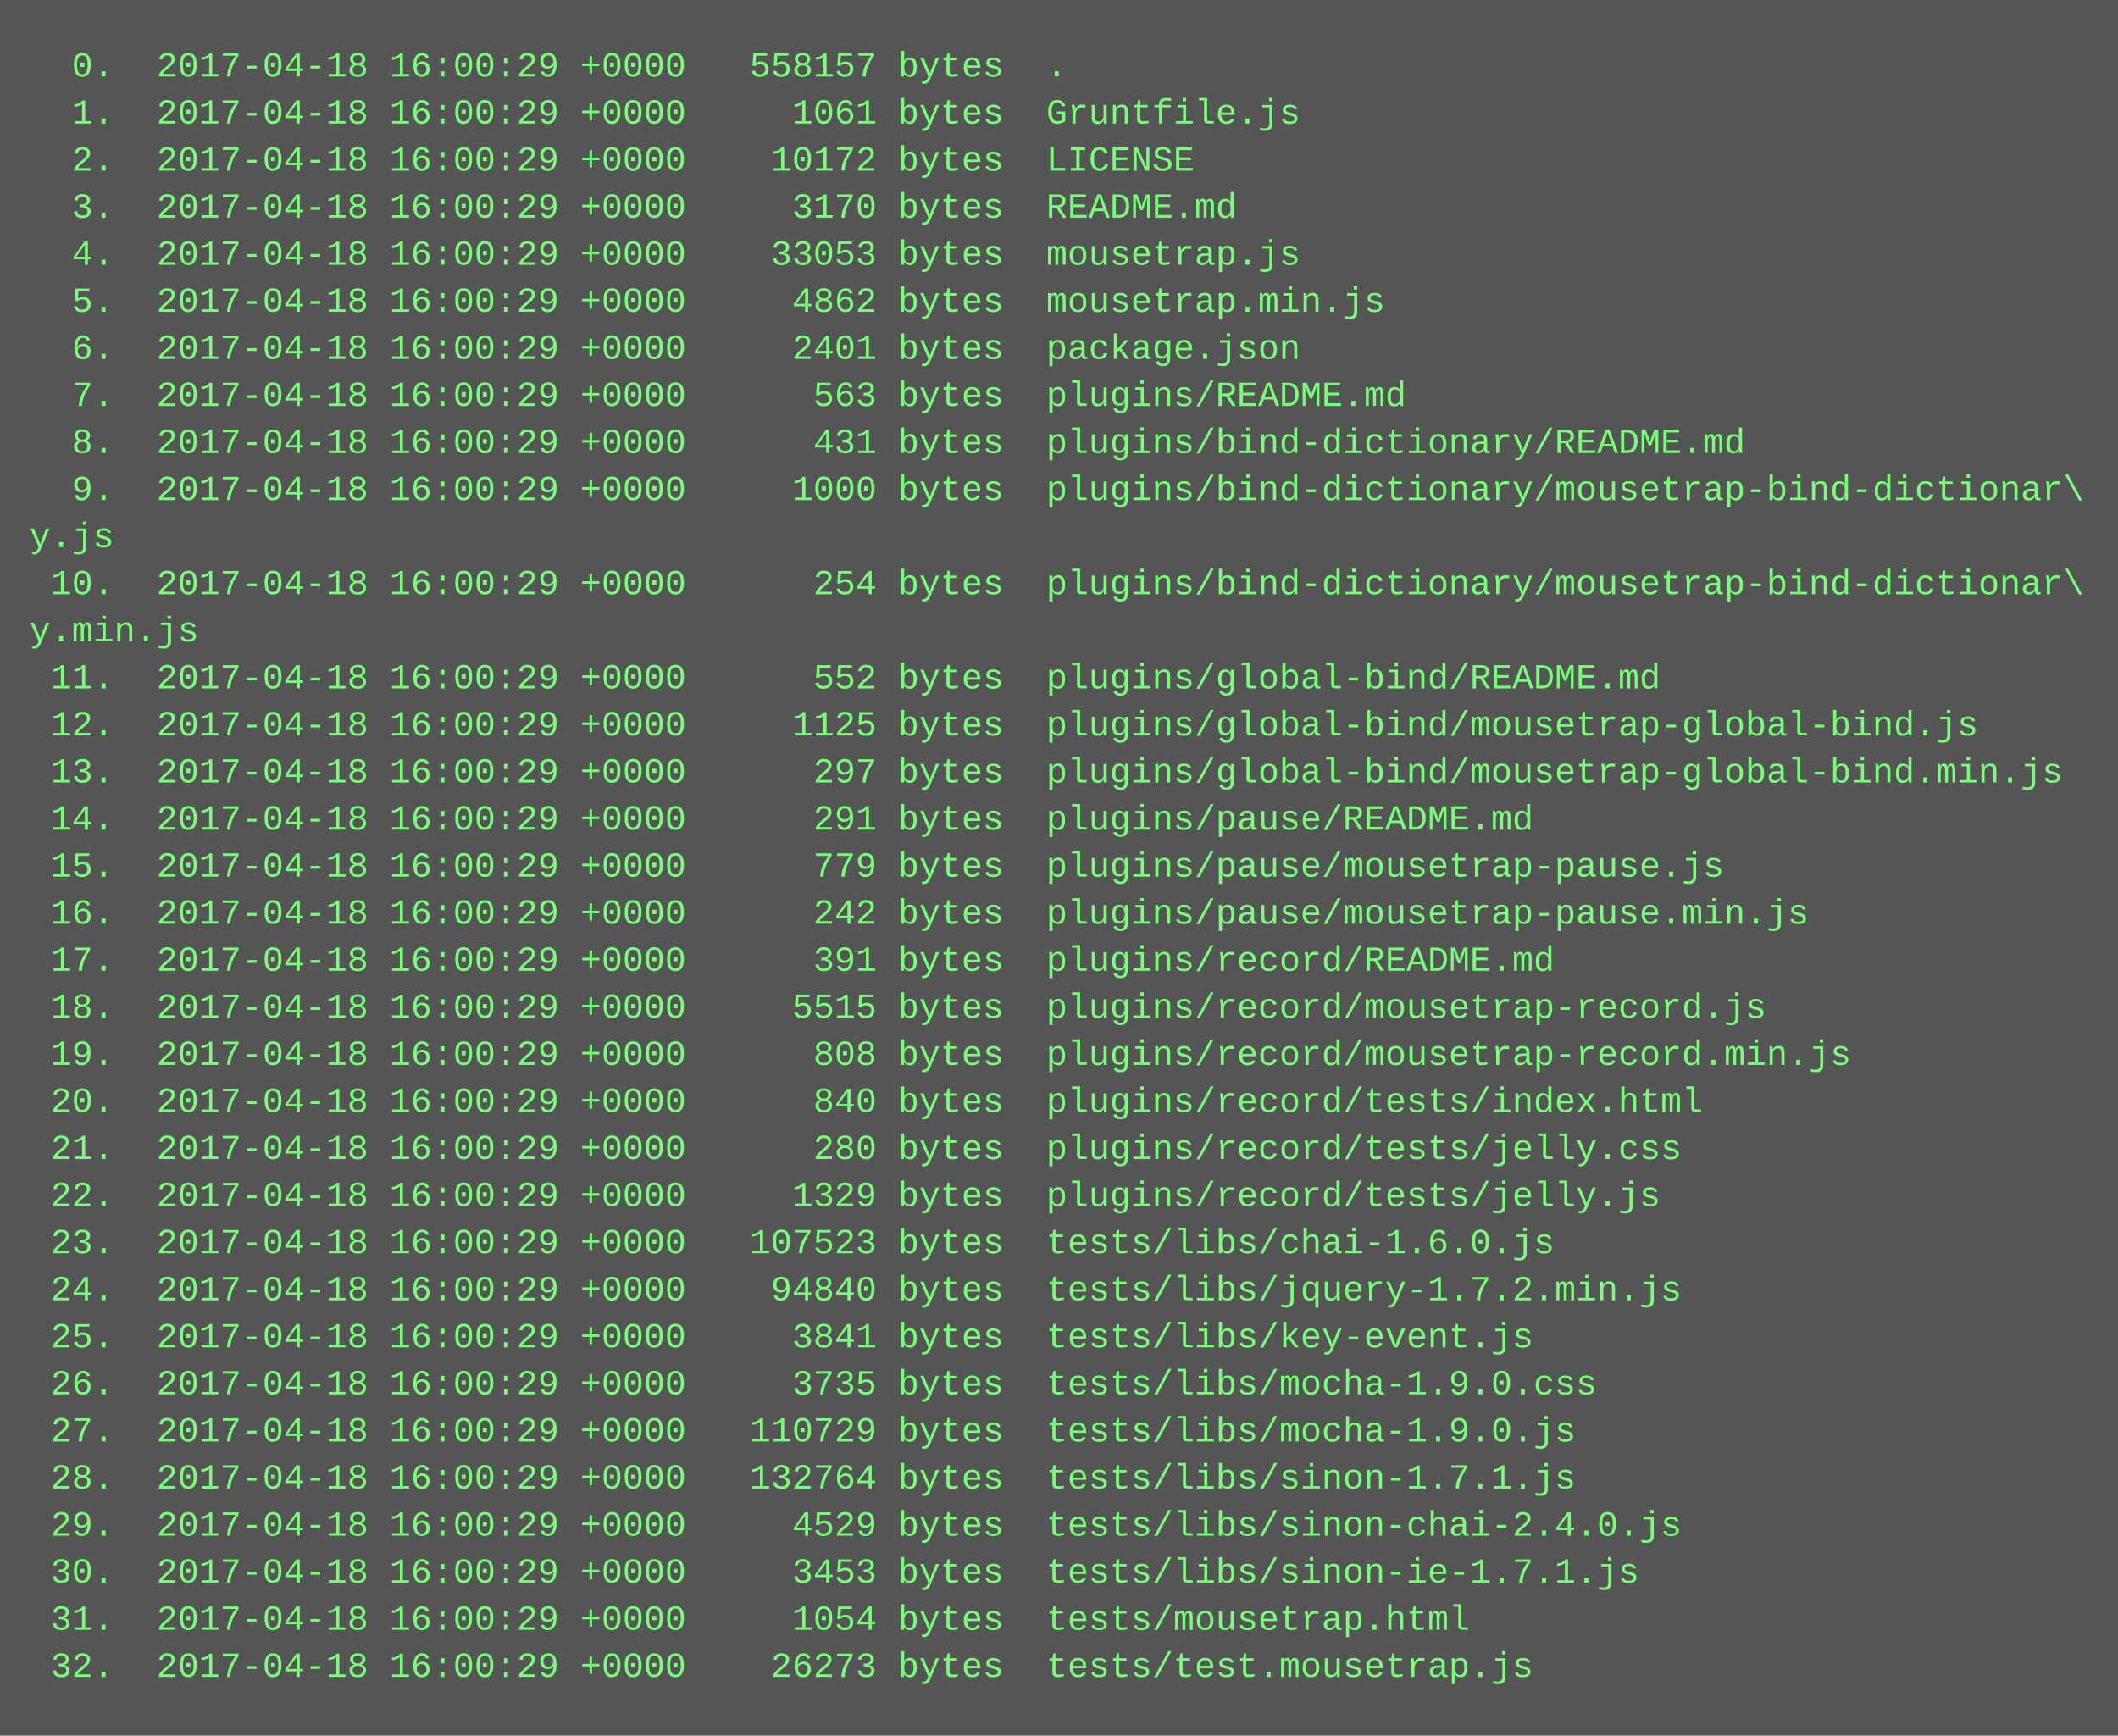
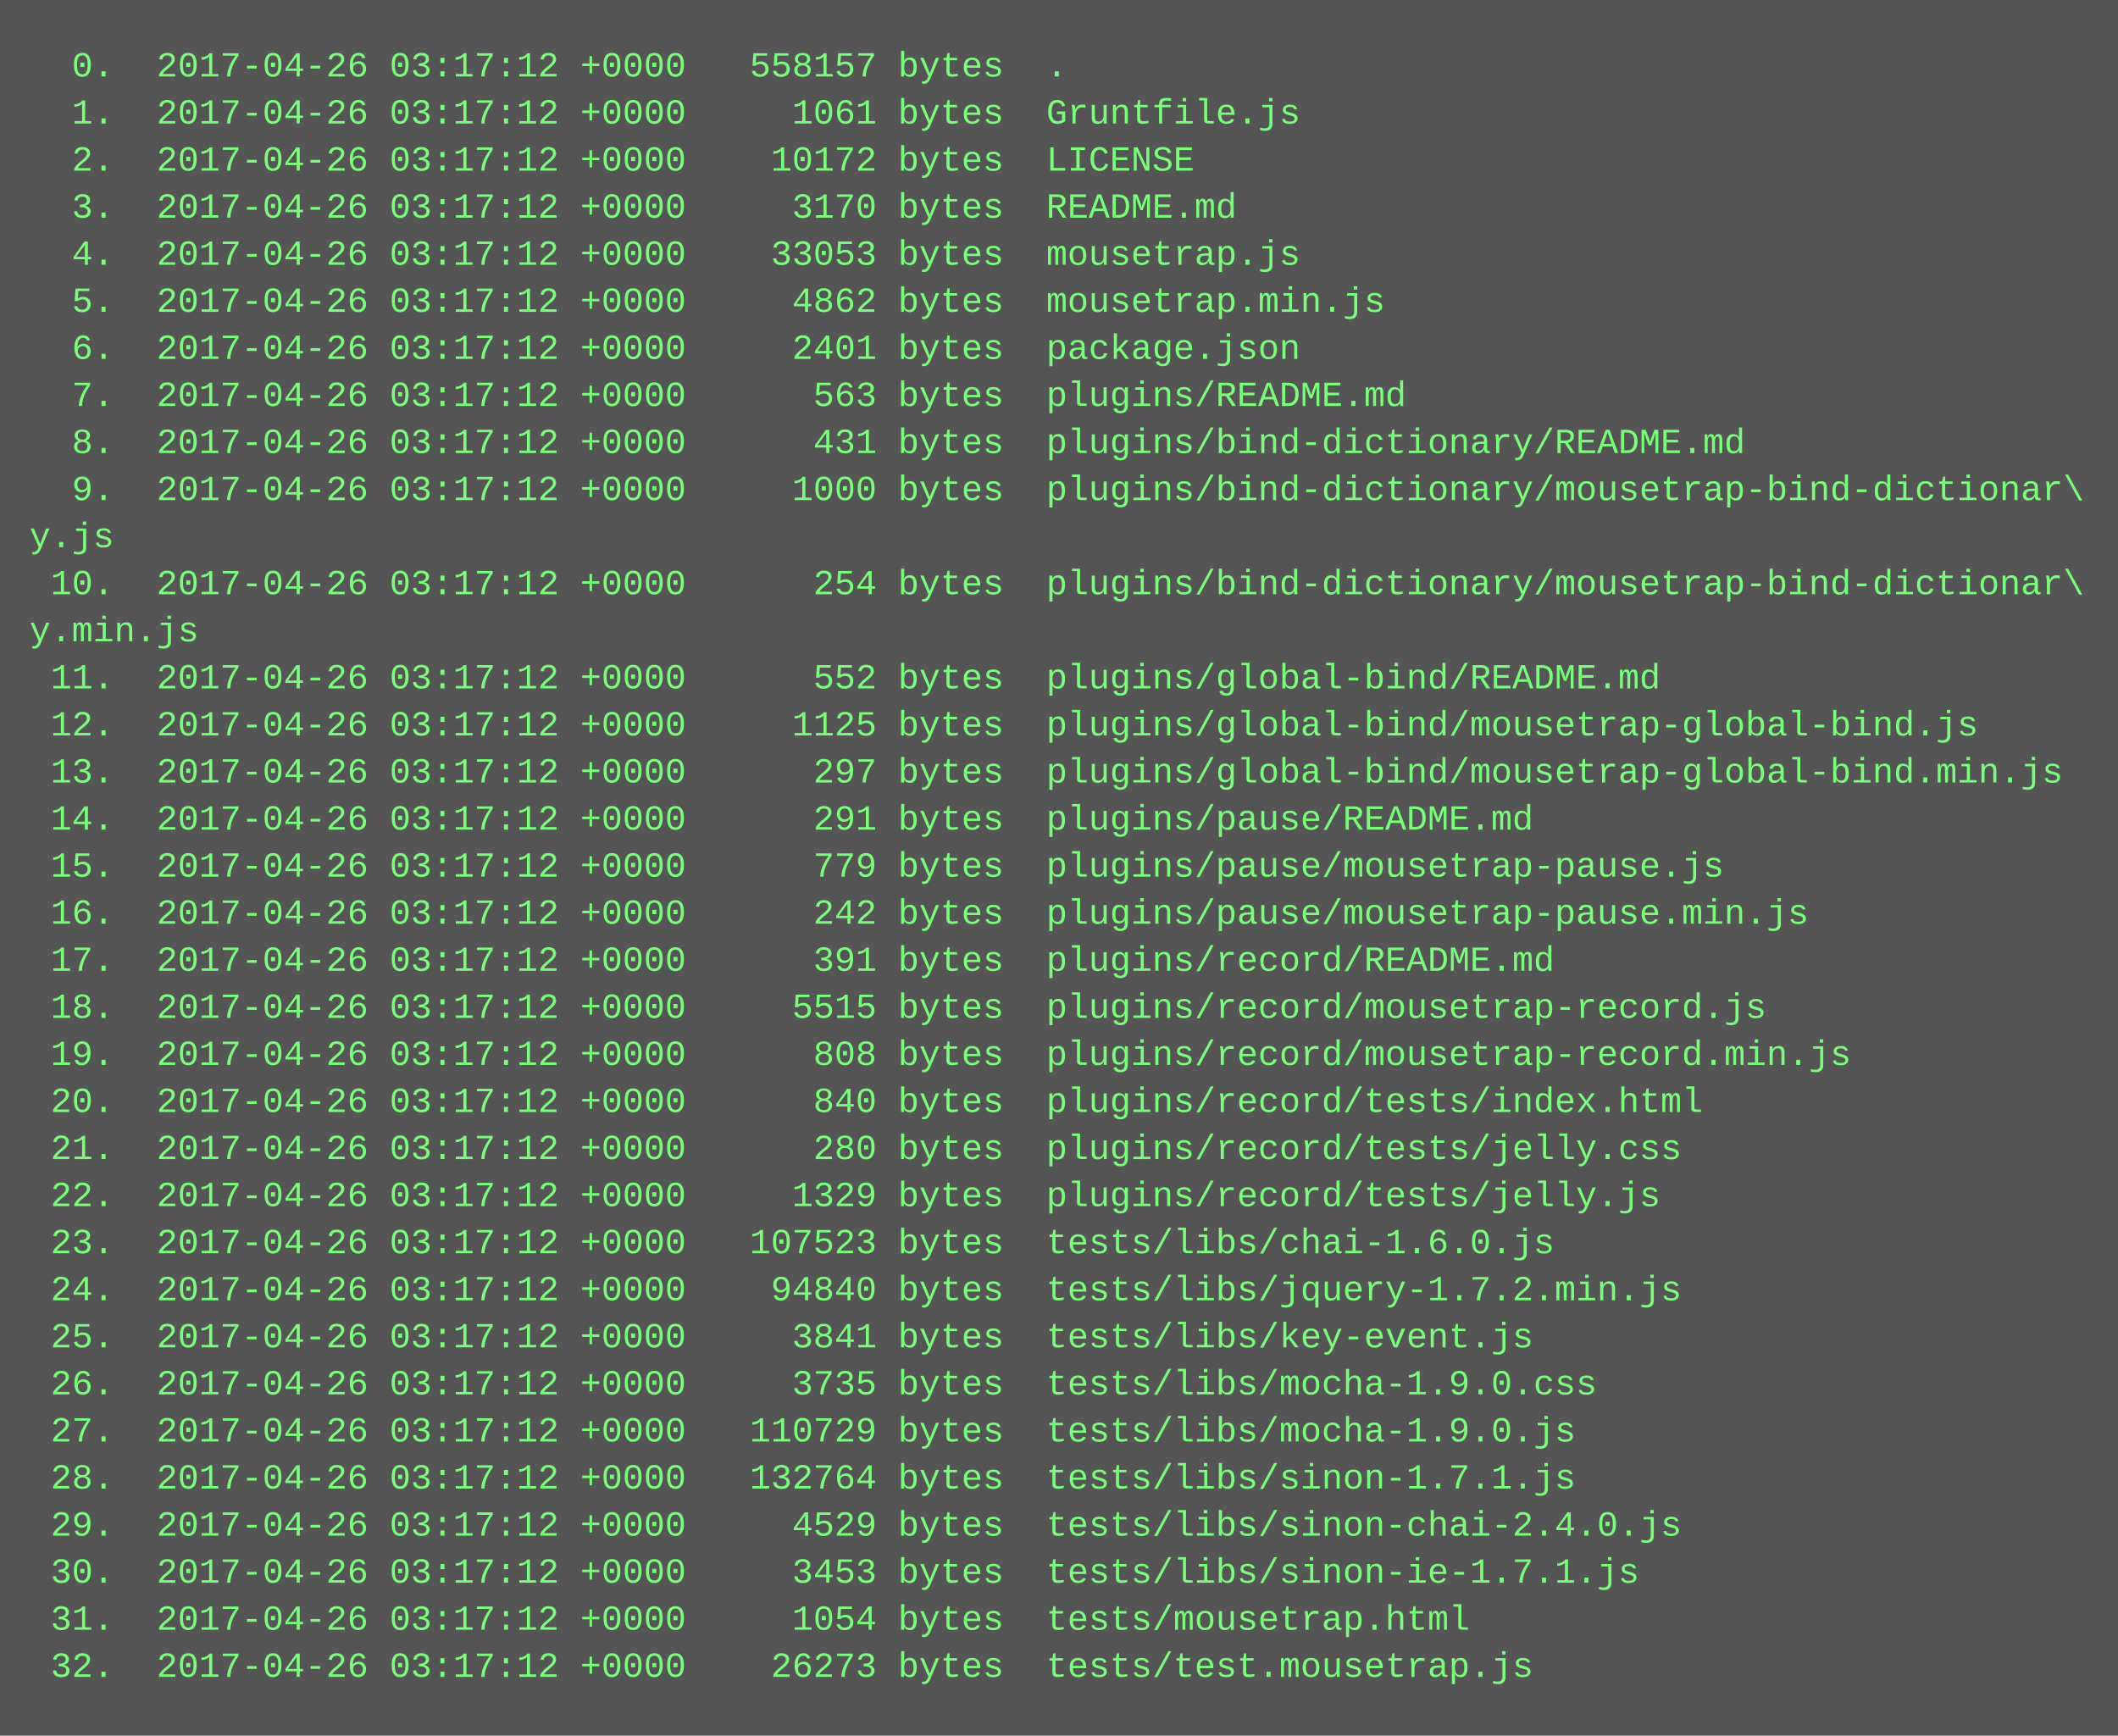
<svg xmlns="http://www.w3.org/2000/svg" height="590" width="720">
  <rect height="590" fill="#555" width="720" />
  <text fill="#7f7" font-family="Courier New" font-size="12" xml:space="preserve">
-     <tspan x="10" y="26">  0.  2017-04-18 16:00:29 +0000   558157 bytes  .</tspan>
-     <tspan x="10" y="42">  1.  2017-04-18 16:00:29 +0000     1061 bytes  Gruntfile.js</tspan>
-     <tspan x="10" y="58">  2.  2017-04-18 16:00:29 +0000    10172 bytes  LICENSE</tspan>
-     <tspan x="10" y="74">  3.  2017-04-18 16:00:29 +0000     3170 bytes  README.md</tspan>
-     <tspan x="10" y="90">  4.  2017-04-18 16:00:29 +0000    33053 bytes  mousetrap.js</tspan>
-     <tspan x="10" y="106">  5.  2017-04-18 16:00:29 +0000     4862 bytes  mousetrap.min.js</tspan>
-     <tspan x="10" y="122">  6.  2017-04-18 16:00:29 +0000     2401 bytes  package.json</tspan>
-     <tspan x="10" y="138">  7.  2017-04-18 16:00:29 +0000      563 bytes  plugins/README.md</tspan>
-     <tspan x="10" y="154">  8.  2017-04-18 16:00:29 +0000      431 bytes  plugins/bind-dictionary/README.md</tspan>
-     <tspan x="10" y="170">  9.  2017-04-18 16:00:29 +0000     1000 bytes  plugins/bind-dictionary/mousetrap-bind-dictionar\</tspan>
+     <tspan x="10" y="26">  0.  2017-04-26 03:17:12 +0000   558157 bytes  .</tspan>
+     <tspan x="10" y="42">  1.  2017-04-26 03:17:12 +0000     1061 bytes  Gruntfile.js</tspan>
+     <tspan x="10" y="58">  2.  2017-04-26 03:17:12 +0000    10172 bytes  LICENSE</tspan>
+     <tspan x="10" y="74">  3.  2017-04-26 03:17:12 +0000     3170 bytes  README.md</tspan>
+     <tspan x="10" y="90">  4.  2017-04-26 03:17:12 +0000    33053 bytes  mousetrap.js</tspan>
+     <tspan x="10" y="106">  5.  2017-04-26 03:17:12 +0000     4862 bytes  mousetrap.min.js</tspan>
+     <tspan x="10" y="122">  6.  2017-04-26 03:17:12 +0000     2401 bytes  package.json</tspan>
+     <tspan x="10" y="138">  7.  2017-04-26 03:17:12 +0000      563 bytes  plugins/README.md</tspan>
+     <tspan x="10" y="154">  8.  2017-04-26 03:17:12 +0000      431 bytes  plugins/bind-dictionary/README.md</tspan>
+     <tspan x="10" y="170">  9.  2017-04-26 03:17:12 +0000     1000 bytes  plugins/bind-dictionary/mousetrap-bind-dictionar\</tspan>
    <tspan x="10" y="186">y.js</tspan>
-     <tspan x="10" y="202"> 10.  2017-04-18 16:00:29 +0000      254 bytes  plugins/bind-dictionary/mousetrap-bind-dictionar\</tspan>
+     <tspan x="10" y="202"> 10.  2017-04-26 03:17:12 +0000      254 bytes  plugins/bind-dictionary/mousetrap-bind-dictionar\</tspan>
    <tspan x="10" y="218">y.min.js</tspan>
-     <tspan x="10" y="234"> 11.  2017-04-18 16:00:29 +0000      552 bytes  plugins/global-bind/README.md</tspan>
-     <tspan x="10" y="250"> 12.  2017-04-18 16:00:29 +0000     1125 bytes  plugins/global-bind/mousetrap-global-bind.js</tspan>
-     <tspan x="10" y="266"> 13.  2017-04-18 16:00:29 +0000      297 bytes  plugins/global-bind/mousetrap-global-bind.min.js</tspan>
-     <tspan x="10" y="282"> 14.  2017-04-18 16:00:29 +0000      291 bytes  plugins/pause/README.md</tspan>
-     <tspan x="10" y="298"> 15.  2017-04-18 16:00:29 +0000      779 bytes  plugins/pause/mousetrap-pause.js</tspan>
-     <tspan x="10" y="314"> 16.  2017-04-18 16:00:29 +0000      242 bytes  plugins/pause/mousetrap-pause.min.js</tspan>
-     <tspan x="10" y="330"> 17.  2017-04-18 16:00:29 +0000      391 bytes  plugins/record/README.md</tspan>
-     <tspan x="10" y="346"> 18.  2017-04-18 16:00:29 +0000     5515 bytes  plugins/record/mousetrap-record.js</tspan>
-     <tspan x="10" y="362"> 19.  2017-04-18 16:00:29 +0000      808 bytes  plugins/record/mousetrap-record.min.js</tspan>
-     <tspan x="10" y="378"> 20.  2017-04-18 16:00:29 +0000      840 bytes  plugins/record/tests/index.html</tspan>
-     <tspan x="10" y="394"> 21.  2017-04-18 16:00:29 +0000      280 bytes  plugins/record/tests/jelly.css</tspan>
-     <tspan x="10" y="410"> 22.  2017-04-18 16:00:29 +0000     1329 bytes  plugins/record/tests/jelly.js</tspan>
-     <tspan x="10" y="426"> 23.  2017-04-18 16:00:29 +0000   107523 bytes  tests/libs/chai-1.6.0.js</tspan>
-     <tspan x="10" y="442"> 24.  2017-04-18 16:00:29 +0000    94840 bytes  tests/libs/jquery-1.7.2.min.js</tspan>
-     <tspan x="10" y="458"> 25.  2017-04-18 16:00:29 +0000     3841 bytes  tests/libs/key-event.js</tspan>
-     <tspan x="10" y="474"> 26.  2017-04-18 16:00:29 +0000     3735 bytes  tests/libs/mocha-1.9.0.css</tspan>
-     <tspan x="10" y="490"> 27.  2017-04-18 16:00:29 +0000   110729 bytes  tests/libs/mocha-1.9.0.js</tspan>
-     <tspan x="10" y="506"> 28.  2017-04-18 16:00:29 +0000   132764 bytes  tests/libs/sinon-1.7.1.js</tspan>
-     <tspan x="10" y="522"> 29.  2017-04-18 16:00:29 +0000     4529 bytes  tests/libs/sinon-chai-2.4.0.js</tspan>
-     <tspan x="10" y="538"> 30.  2017-04-18 16:00:29 +0000     3453 bytes  tests/libs/sinon-ie-1.7.1.js</tspan>
-     <tspan x="10" y="554"> 31.  2017-04-18 16:00:29 +0000     1054 bytes  tests/mousetrap.html</tspan>
-     <tspan x="10" y="570"> 32.  2017-04-18 16:00:29 +0000    26273 bytes  tests/test.mousetrap.js</tspan>
+     <tspan x="10" y="234"> 11.  2017-04-26 03:17:12 +0000      552 bytes  plugins/global-bind/README.md</tspan>
+     <tspan x="10" y="250"> 12.  2017-04-26 03:17:12 +0000     1125 bytes  plugins/global-bind/mousetrap-global-bind.js</tspan>
+     <tspan x="10" y="266"> 13.  2017-04-26 03:17:12 +0000      297 bytes  plugins/global-bind/mousetrap-global-bind.min.js</tspan>
+     <tspan x="10" y="282"> 14.  2017-04-26 03:17:12 +0000      291 bytes  plugins/pause/README.md</tspan>
+     <tspan x="10" y="298"> 15.  2017-04-26 03:17:12 +0000      779 bytes  plugins/pause/mousetrap-pause.js</tspan>
+     <tspan x="10" y="314"> 16.  2017-04-26 03:17:12 +0000      242 bytes  plugins/pause/mousetrap-pause.min.js</tspan>
+     <tspan x="10" y="330"> 17.  2017-04-26 03:17:12 +0000      391 bytes  plugins/record/README.md</tspan>
+     <tspan x="10" y="346"> 18.  2017-04-26 03:17:12 +0000     5515 bytes  plugins/record/mousetrap-record.js</tspan>
+     <tspan x="10" y="362"> 19.  2017-04-26 03:17:12 +0000      808 bytes  plugins/record/mousetrap-record.min.js</tspan>
+     <tspan x="10" y="378"> 20.  2017-04-26 03:17:12 +0000      840 bytes  plugins/record/tests/index.html</tspan>
+     <tspan x="10" y="394"> 21.  2017-04-26 03:17:12 +0000      280 bytes  plugins/record/tests/jelly.css</tspan>
+     <tspan x="10" y="410"> 22.  2017-04-26 03:17:12 +0000     1329 bytes  plugins/record/tests/jelly.js</tspan>
+     <tspan x="10" y="426"> 23.  2017-04-26 03:17:12 +0000   107523 bytes  tests/libs/chai-1.6.0.js</tspan>
+     <tspan x="10" y="442"> 24.  2017-04-26 03:17:12 +0000    94840 bytes  tests/libs/jquery-1.7.2.min.js</tspan>
+     <tspan x="10" y="458"> 25.  2017-04-26 03:17:12 +0000     3841 bytes  tests/libs/key-event.js</tspan>
+     <tspan x="10" y="474"> 26.  2017-04-26 03:17:12 +0000     3735 bytes  tests/libs/mocha-1.9.0.css</tspan>
+     <tspan x="10" y="490"> 27.  2017-04-26 03:17:12 +0000   110729 bytes  tests/libs/mocha-1.9.0.js</tspan>
+     <tspan x="10" y="506"> 28.  2017-04-26 03:17:12 +0000   132764 bytes  tests/libs/sinon-1.7.1.js</tspan>
+     <tspan x="10" y="522"> 29.  2017-04-26 03:17:12 +0000     4529 bytes  tests/libs/sinon-chai-2.4.0.js</tspan>
+     <tspan x="10" y="538"> 30.  2017-04-26 03:17:12 +0000     3453 bytes  tests/libs/sinon-ie-1.7.1.js</tspan>
+     <tspan x="10" y="554"> 31.  2017-04-26 03:17:12 +0000     1054 bytes  tests/mousetrap.html</tspan>
+     <tspan x="10" y="570"> 32.  2017-04-26 03:17:12 +0000    26273 bytes  tests/test.mousetrap.js</tspan>
  </text>
</svg>
